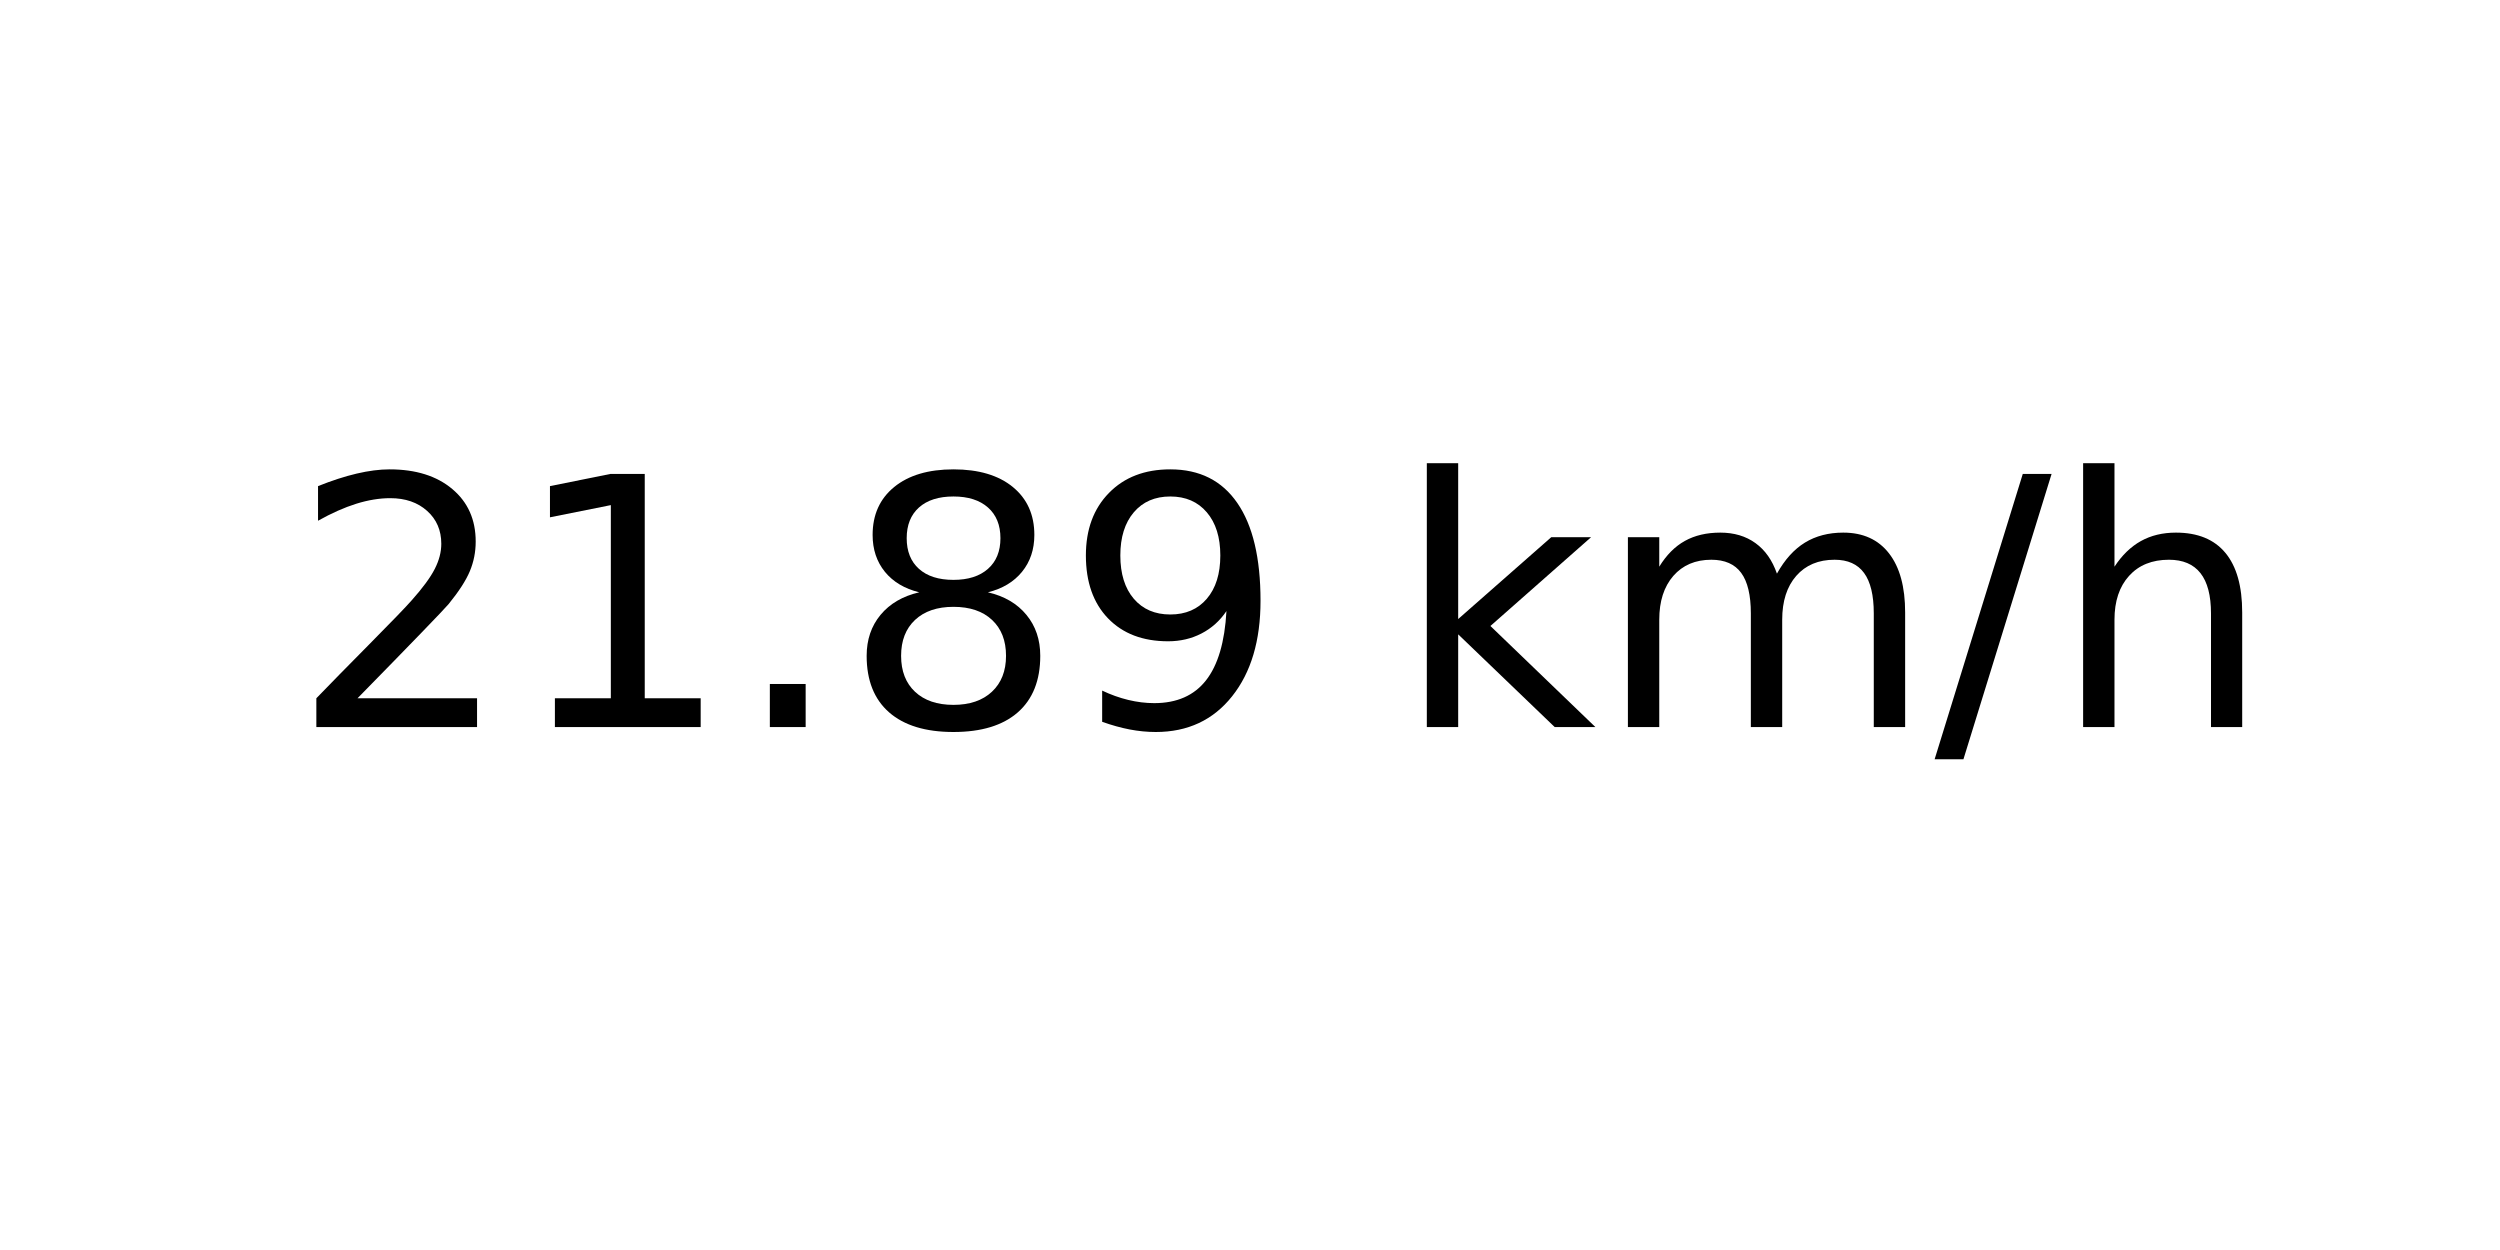
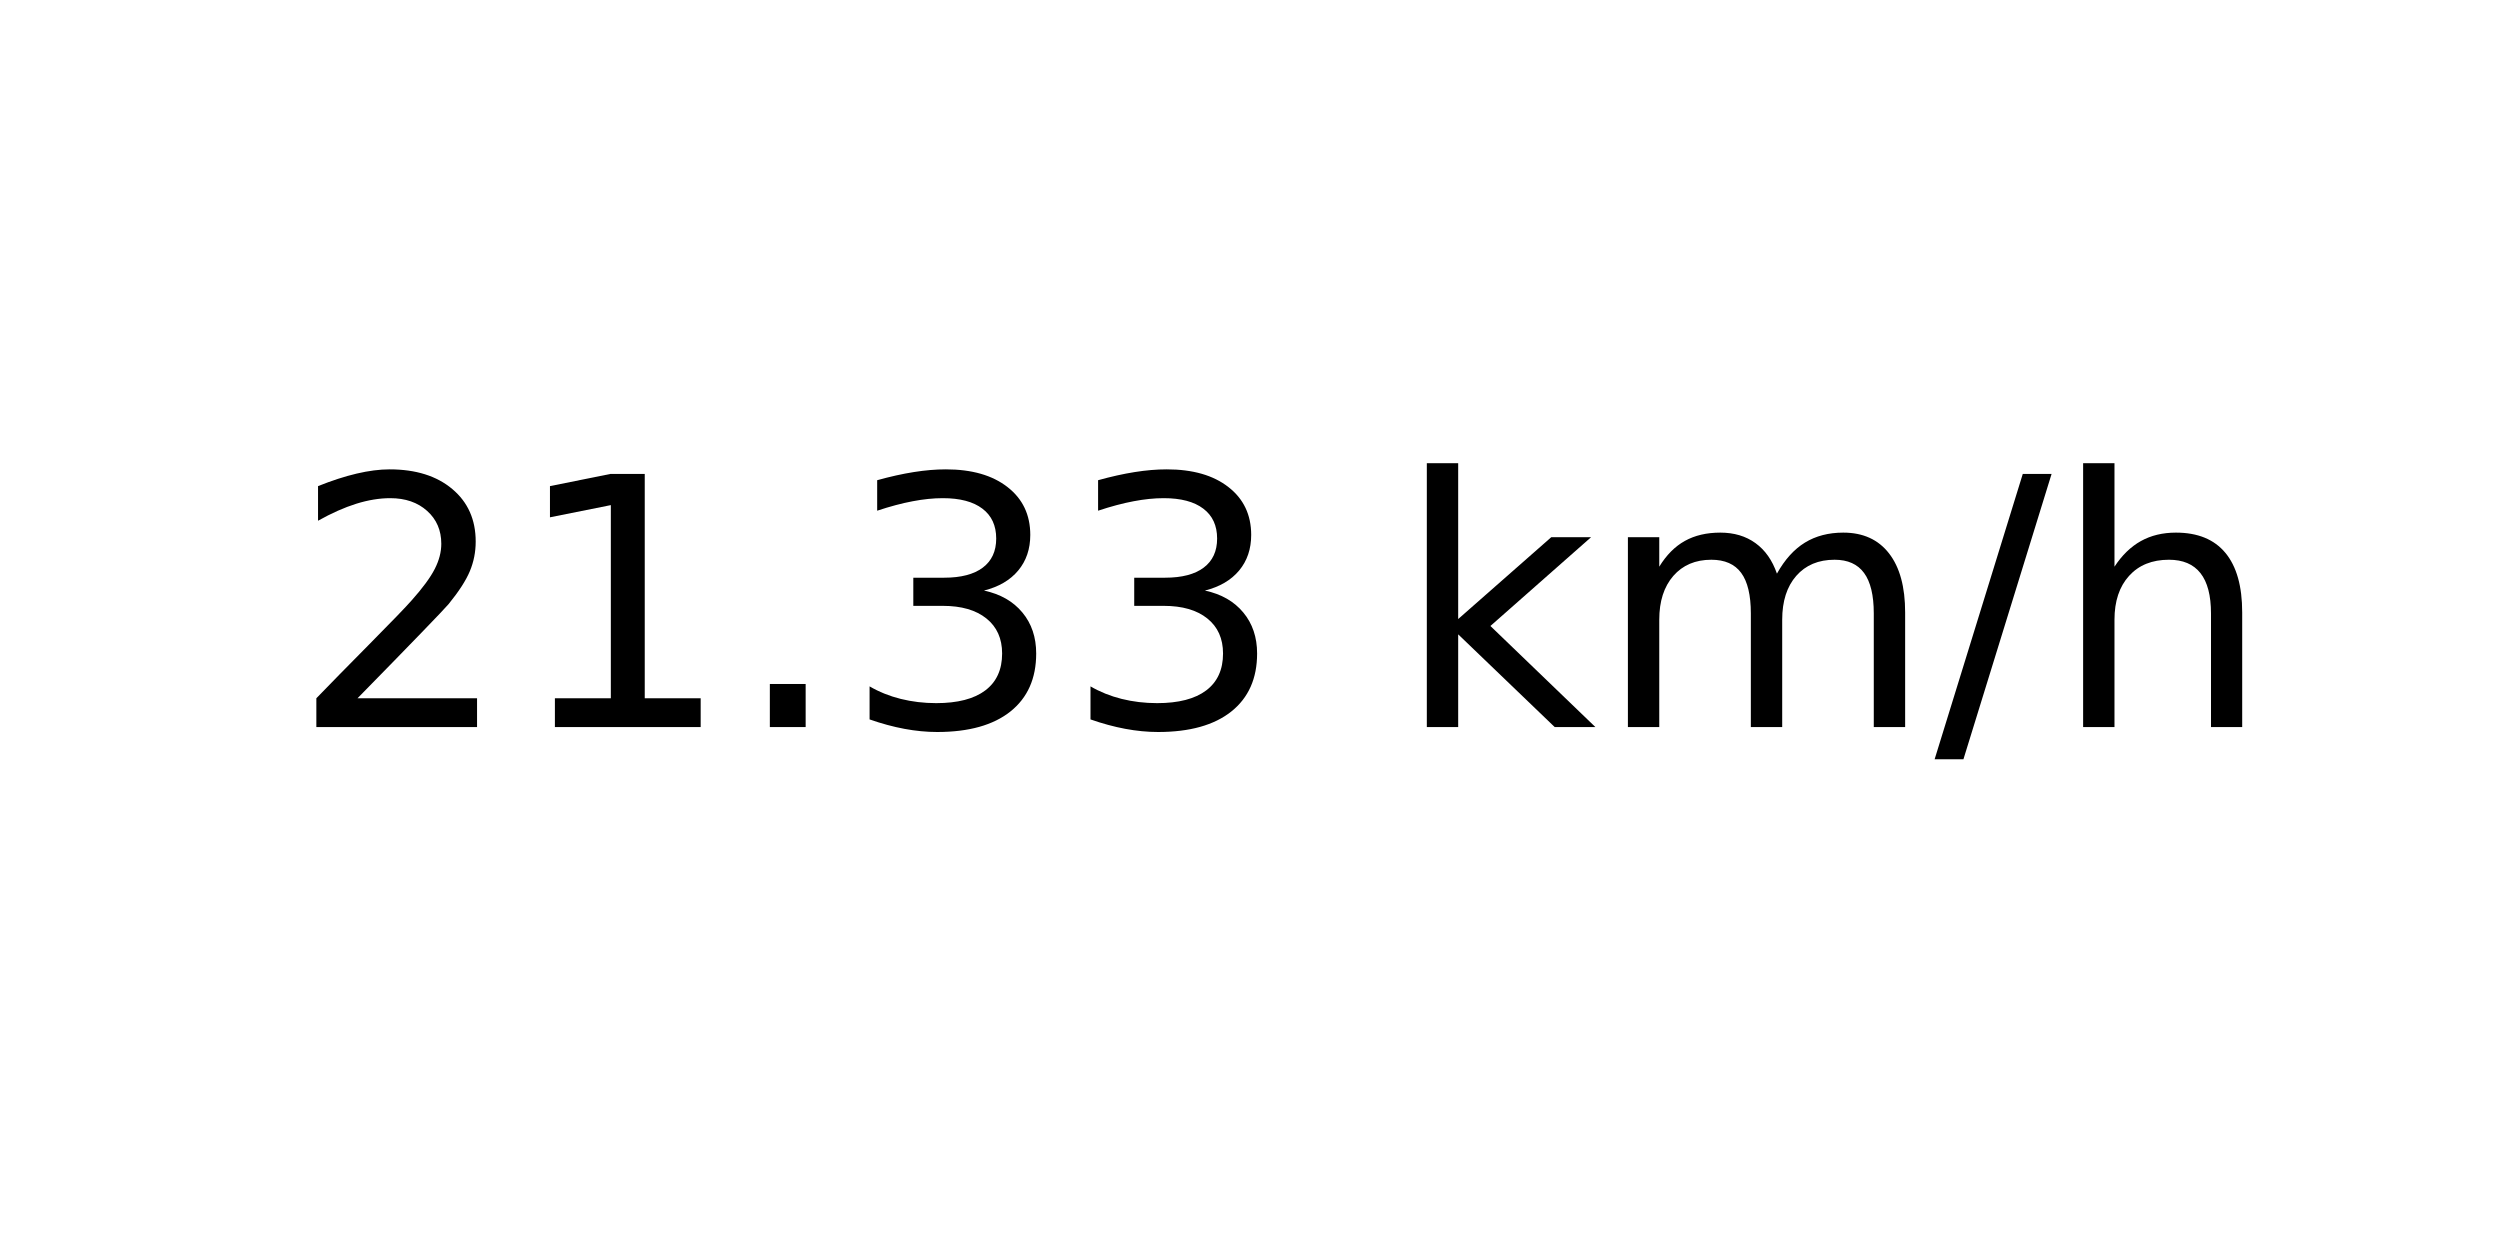
<svg xmlns="http://www.w3.org/2000/svg" xmlns:xlink="http://www.w3.org/1999/xlink" width="72pt" height="36pt" viewBox="0 0 72 36" version="1.1">
  <defs>
    <style type="text/css">*{stroke-linejoin: round; stroke-linecap: butt}</style>
  </defs>
  <g id="figure_1">
    <g id="axes_1">
      <g id="text_1">
        <g transform="translate(8.378125 20.93937) scale(0.1 -0.1)">
          <defs>
            <path id="DejaVuSans-32" d="M 1228 531  L 3431 531  L 3431 0  L 469 0  L 469 531  Q 828 903 1448 1529  Q 2069 2156 2228 2338  Q 2531 2678 2651 2914  Q 2772 3150 2772 3378  Q 2772 3750 2511 3984  Q 2250 4219 1831 4219  Q 1534 4219 1204 4116  Q 875 4013 500 3803  L 500 4441  Q 881 4594 1212 4672  Q 1544 4750 1819 4750  Q 2544 4750 2975 4387  Q 3406 4025 3406 3419  Q 3406 3131 3298 2873  Q 3191 2616 2906 2266  Q 2828 2175 2409 1742  Q 1991 1309 1228 531  z " transform="scale(0.015625)" />
            <path id="DejaVuSans-31" d="M 794 531  L 1825 531  L 1825 4091  L 703 3866  L 703 4441  L 1819 4666  L 2450 4666  L 2450 531  L 3481 531  L 3481 0  L 794 0  L 794 531  z " transform="scale(0.015625)" />
            <path id="DejaVuSans-2e" d="M 684 794  L 1344 794  L 1344 0  L 684 0  L 684 794  z " transform="scale(0.015625)" />
-             <path id="DejaVuSans-38" d="M 2034 2216  Q 1584 2216 1326 1975  Q 1069 1734 1069 1313  Q 1069 891 1326 650  Q 1584 409 2034 409  Q 2484 409 2743 651  Q 3003 894 3003 1313  Q 3003 1734 2745 1975  Q 2488 2216 2034 2216  z M 1403 2484  Q 997 2584 770 2862  Q 544 3141 544 3541  Q 544 4100 942 4425  Q 1341 4750 2034 4750  Q 2731 4750 3128 4425  Q 3525 4100 3525 3541  Q 3525 3141 3298 2862  Q 3072 2584 2669 2484  Q 3125 2378 3379 2068  Q 3634 1759 3634 1313  Q 3634 634 3220 271  Q 2806 -91 2034 -91  Q 1263 -91 848 271  Q 434 634 434 1313  Q 434 1759 690 2068  Q 947 2378 1403 2484  z M 1172 3481  Q 1172 3119 1398 2916  Q 1625 2713 2034 2713  Q 2441 2713 2670 2916  Q 2900 3119 2900 3481  Q 2900 3844 2670 4047  Q 2441 4250 2034 4250  Q 1625 4250 1398 4047  Q 1172 3844 1172 3481  z " transform="scale(0.015625)" />
-             <path id="DejaVuSans-39" d="M 703 97  L 703 672  Q 941 559 1184 500  Q 1428 441 1663 441  Q 2288 441 2617 861  Q 2947 1281 2994 2138  Q 2813 1869 2534 1725  Q 2256 1581 1919 1581  Q 1219 1581 811 2004  Q 403 2428 403 3163  Q 403 3881 828 4315  Q 1253 4750 1959 4750  Q 2769 4750 3195 4129  Q 3622 3509 3622 2328  Q 3622 1225 3098 567  Q 2575 -91 1691 -91  Q 1453 -91 1209 -44  Q 966 3 703 97  z M 1959 2075  Q 2384 2075 2632 2365  Q 2881 2656 2881 3163  Q 2881 3666 2632 3958  Q 2384 4250 1959 4250  Q 1534 4250 1286 3958  Q 1038 3666 1038 3163  Q 1038 2656 1286 2365  Q 1534 2075 1959 2075  z " transform="scale(0.015625)" />
+             <path id="DejaVuSans-33" d="M 2597 2516  Q 3050 2419 3304 2112  Q 3559 1806 3559 1356  Q 3559 666 3084 287  Q 2609 -91 1734 -91  Q 1441 -91 1130 -33  Q 819 25 488 141  L 488 750  Q 750 597 1062 519  Q 1375 441 1716 441  Q 2309 441 2620 675  Q 2931 909 2931 1356  Q 2931 1769 2642 2001  Q 2353 2234 1838 2234  L 1294 2234  L 1294 2753  L 1863 2753  Q 2328 2753 2575 2939  Q 2822 3125 2822 3475  Q 2822 3834 2567 4026  Q 2313 4219 1838 4219  Q 1578 4219 1281 4162  Q 984 4106 628 3988  L 628 4550  Q 988 4650 1302 4700  Q 1616 4750 1894 4750  Q 2613 4750 3031 4423  Q 3450 4097 3450 3541  Q 3450 3153 3228 2886  Q 3006 2619 2597 2516  z " transform="scale(0.015625)" />
            <path id="DejaVuSans-20" transform="scale(0.015625)" />
            <path id="DejaVuSans-6b" d="M 581 4863  L 1159 4863  L 1159 1991  L 2875 3500  L 3609 3500  L 1753 1863  L 3688 0  L 2938 0  L 1159 1709  L 1159 0  L 581 0  L 581 4863  z " transform="scale(0.015625)" />
            <path id="DejaVuSans-6d" d="M 3328 2828  Q 3544 3216 3844 3400  Q 4144 3584 4550 3584  Q 5097 3584 5394 3201  Q 5691 2819 5691 2113  L 5691 0  L 5113 0  L 5113 2094  Q 5113 2597 4934 2840  Q 4756 3084 4391 3084  Q 3944 3084 3684 2787  Q 3425 2491 3425 1978  L 3425 0  L 2847 0  L 2847 2094  Q 2847 2600 2669 2842  Q 2491 3084 2119 3084  Q 1678 3084 1418 2786  Q 1159 2488 1159 1978  L 1159 0  L 581 0  L 581 3500  L 1159 3500  L 1159 2956  Q 1356 3278 1631 3431  Q 1906 3584 2284 3584  Q 2666 3584 2933 3390  Q 3200 3197 3328 2828  z " transform="scale(0.015625)" />
            <path id="DejaVuSans-2f" d="M 1625 4666  L 2156 4666  L 531 -594  L 0 -594  L 1625 4666  z " transform="scale(0.015625)" />
            <path id="DejaVuSans-68" d="M 3513 2113  L 3513 0  L 2938 0  L 2938 2094  Q 2938 2591 2744 2837  Q 2550 3084 2163 3084  Q 1697 3084 1428 2787  Q 1159 2491 1159 1978  L 1159 0  L 581 0  L 581 4863  L 1159 4863  L 1159 2956  Q 1366 3272 1645 3428  Q 1925 3584 2291 3584  Q 2894 3584 3203 3211  Q 3513 2838 3513 2113  z " transform="scale(0.015625)" />
          </defs>
          <use xlink:href="#DejaVuSans-32" />
          <use xlink:href="#DejaVuSans-31" x="63.623" />
          <use xlink:href="#DejaVuSans-2e" x="127.246" />
-           <use xlink:href="#DejaVuSans-38" x="159.033" />
-           <use xlink:href="#DejaVuSans-39" x="222.656" />
+           <use xlink:href="#DejaVuSans-33" x="159.033" />
+           <use xlink:href="#DejaVuSans-33" x="222.656" />
          <use xlink:href="#DejaVuSans-20" x="286.279" />
          <use xlink:href="#DejaVuSans-6b" x="318.066" />
          <use xlink:href="#DejaVuSans-6d" x="375.977" />
          <use xlink:href="#DejaVuSans-2f" x="473.389" />
          <use xlink:href="#DejaVuSans-68" x="507.08" />
        </g>
      </g>
    </g>
  </g>
</svg>
